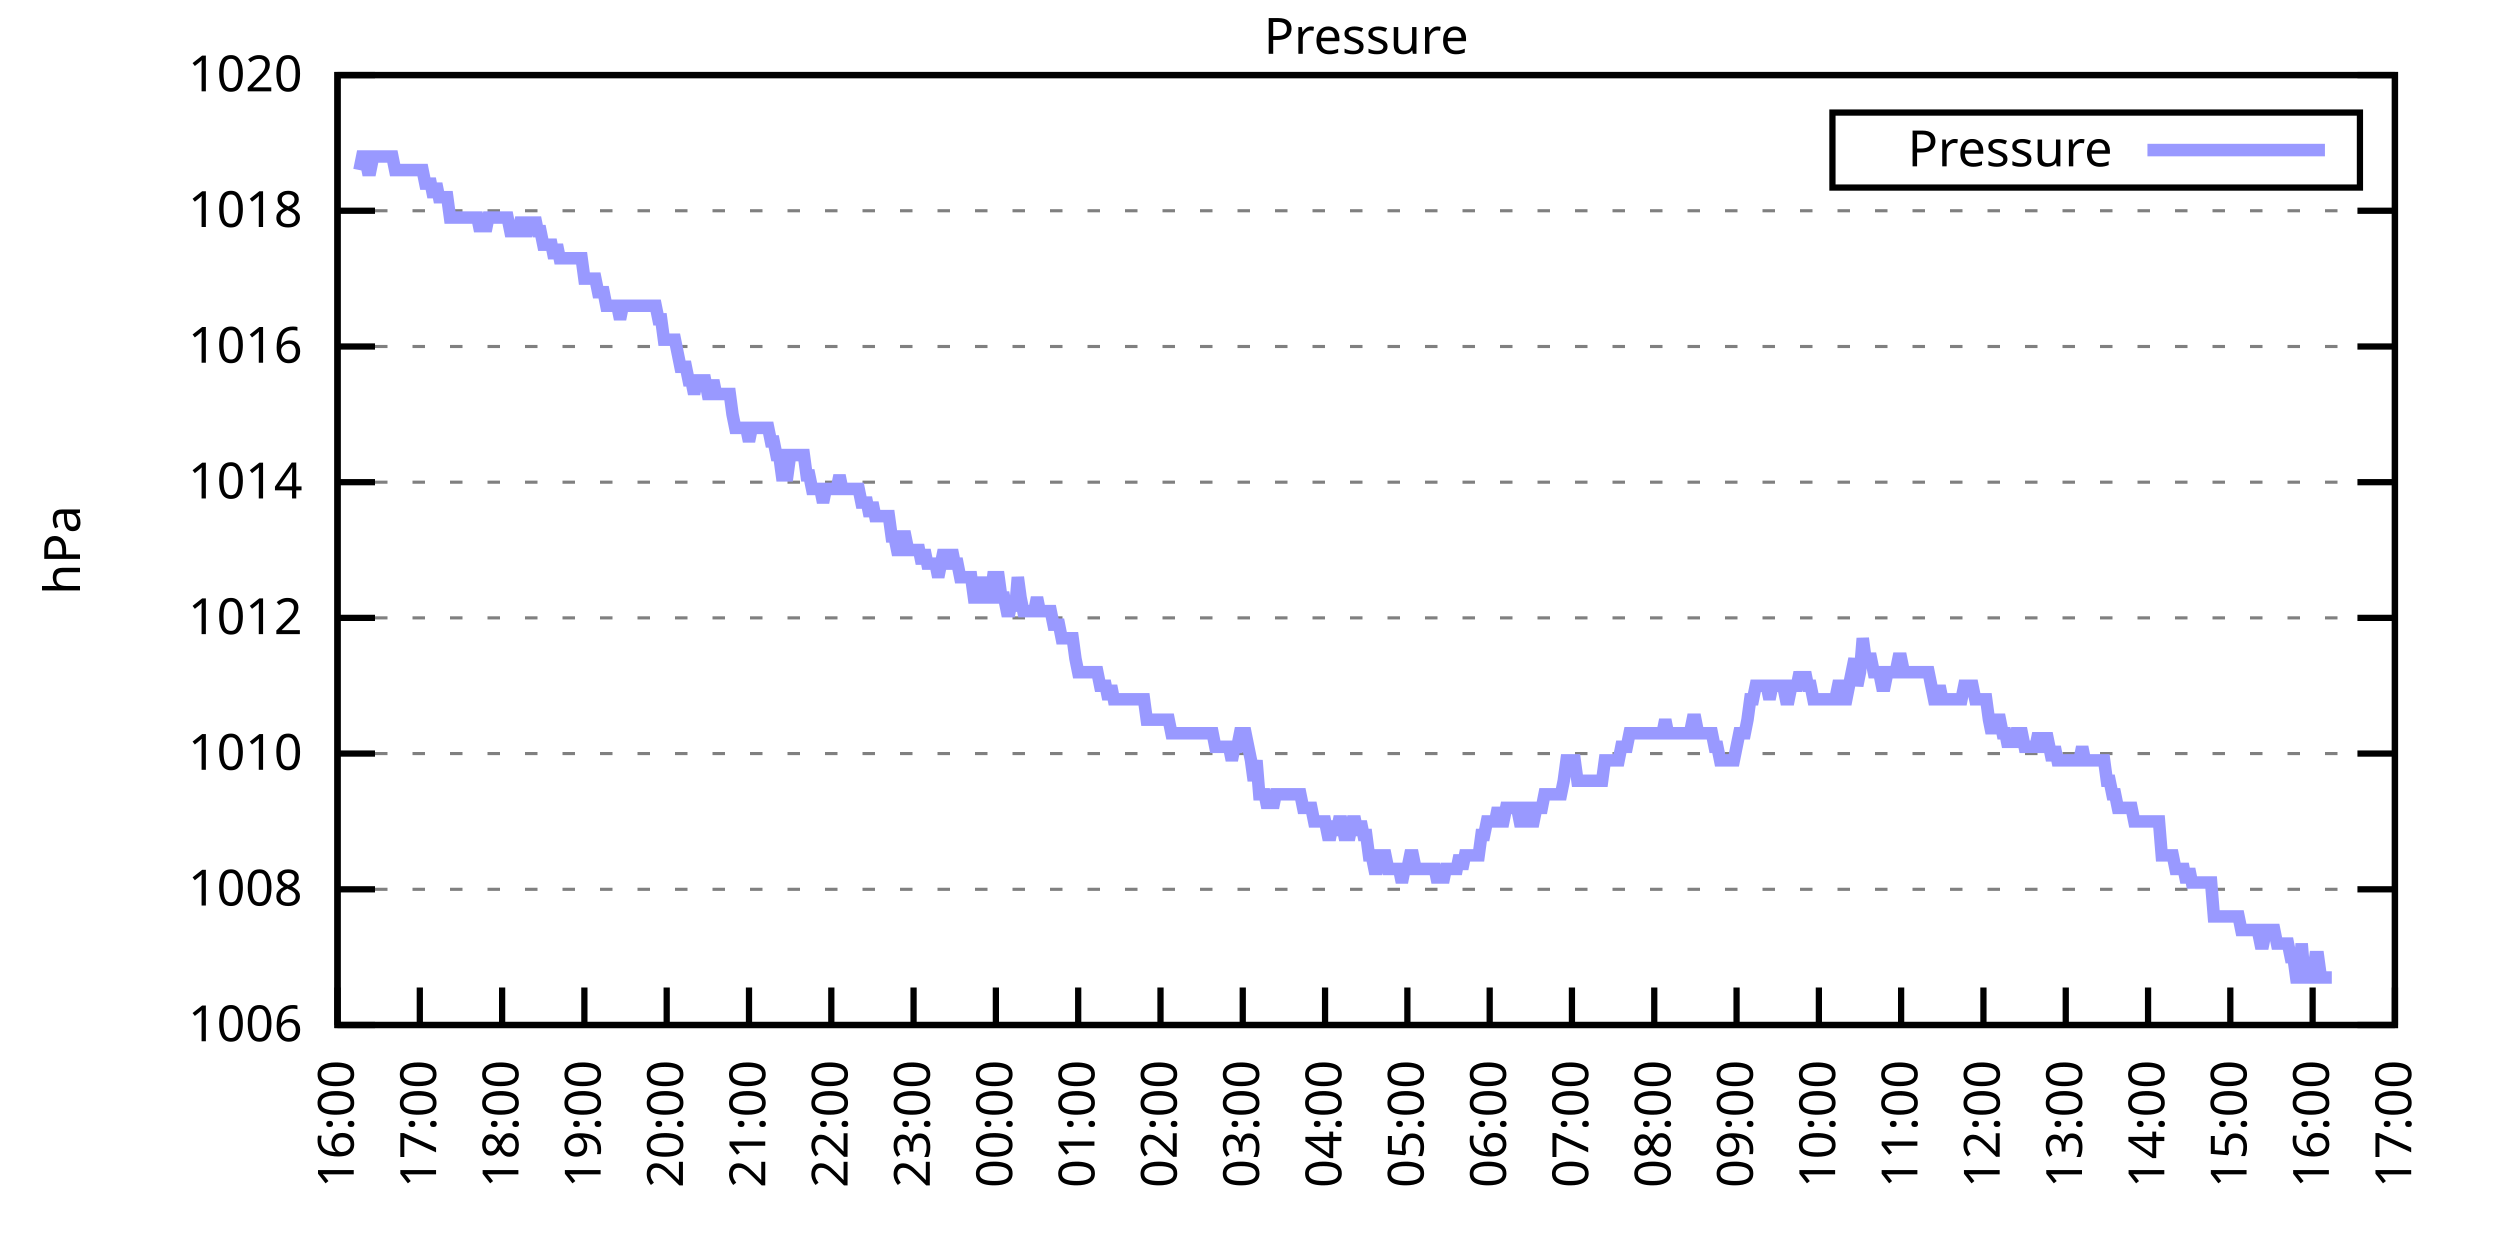
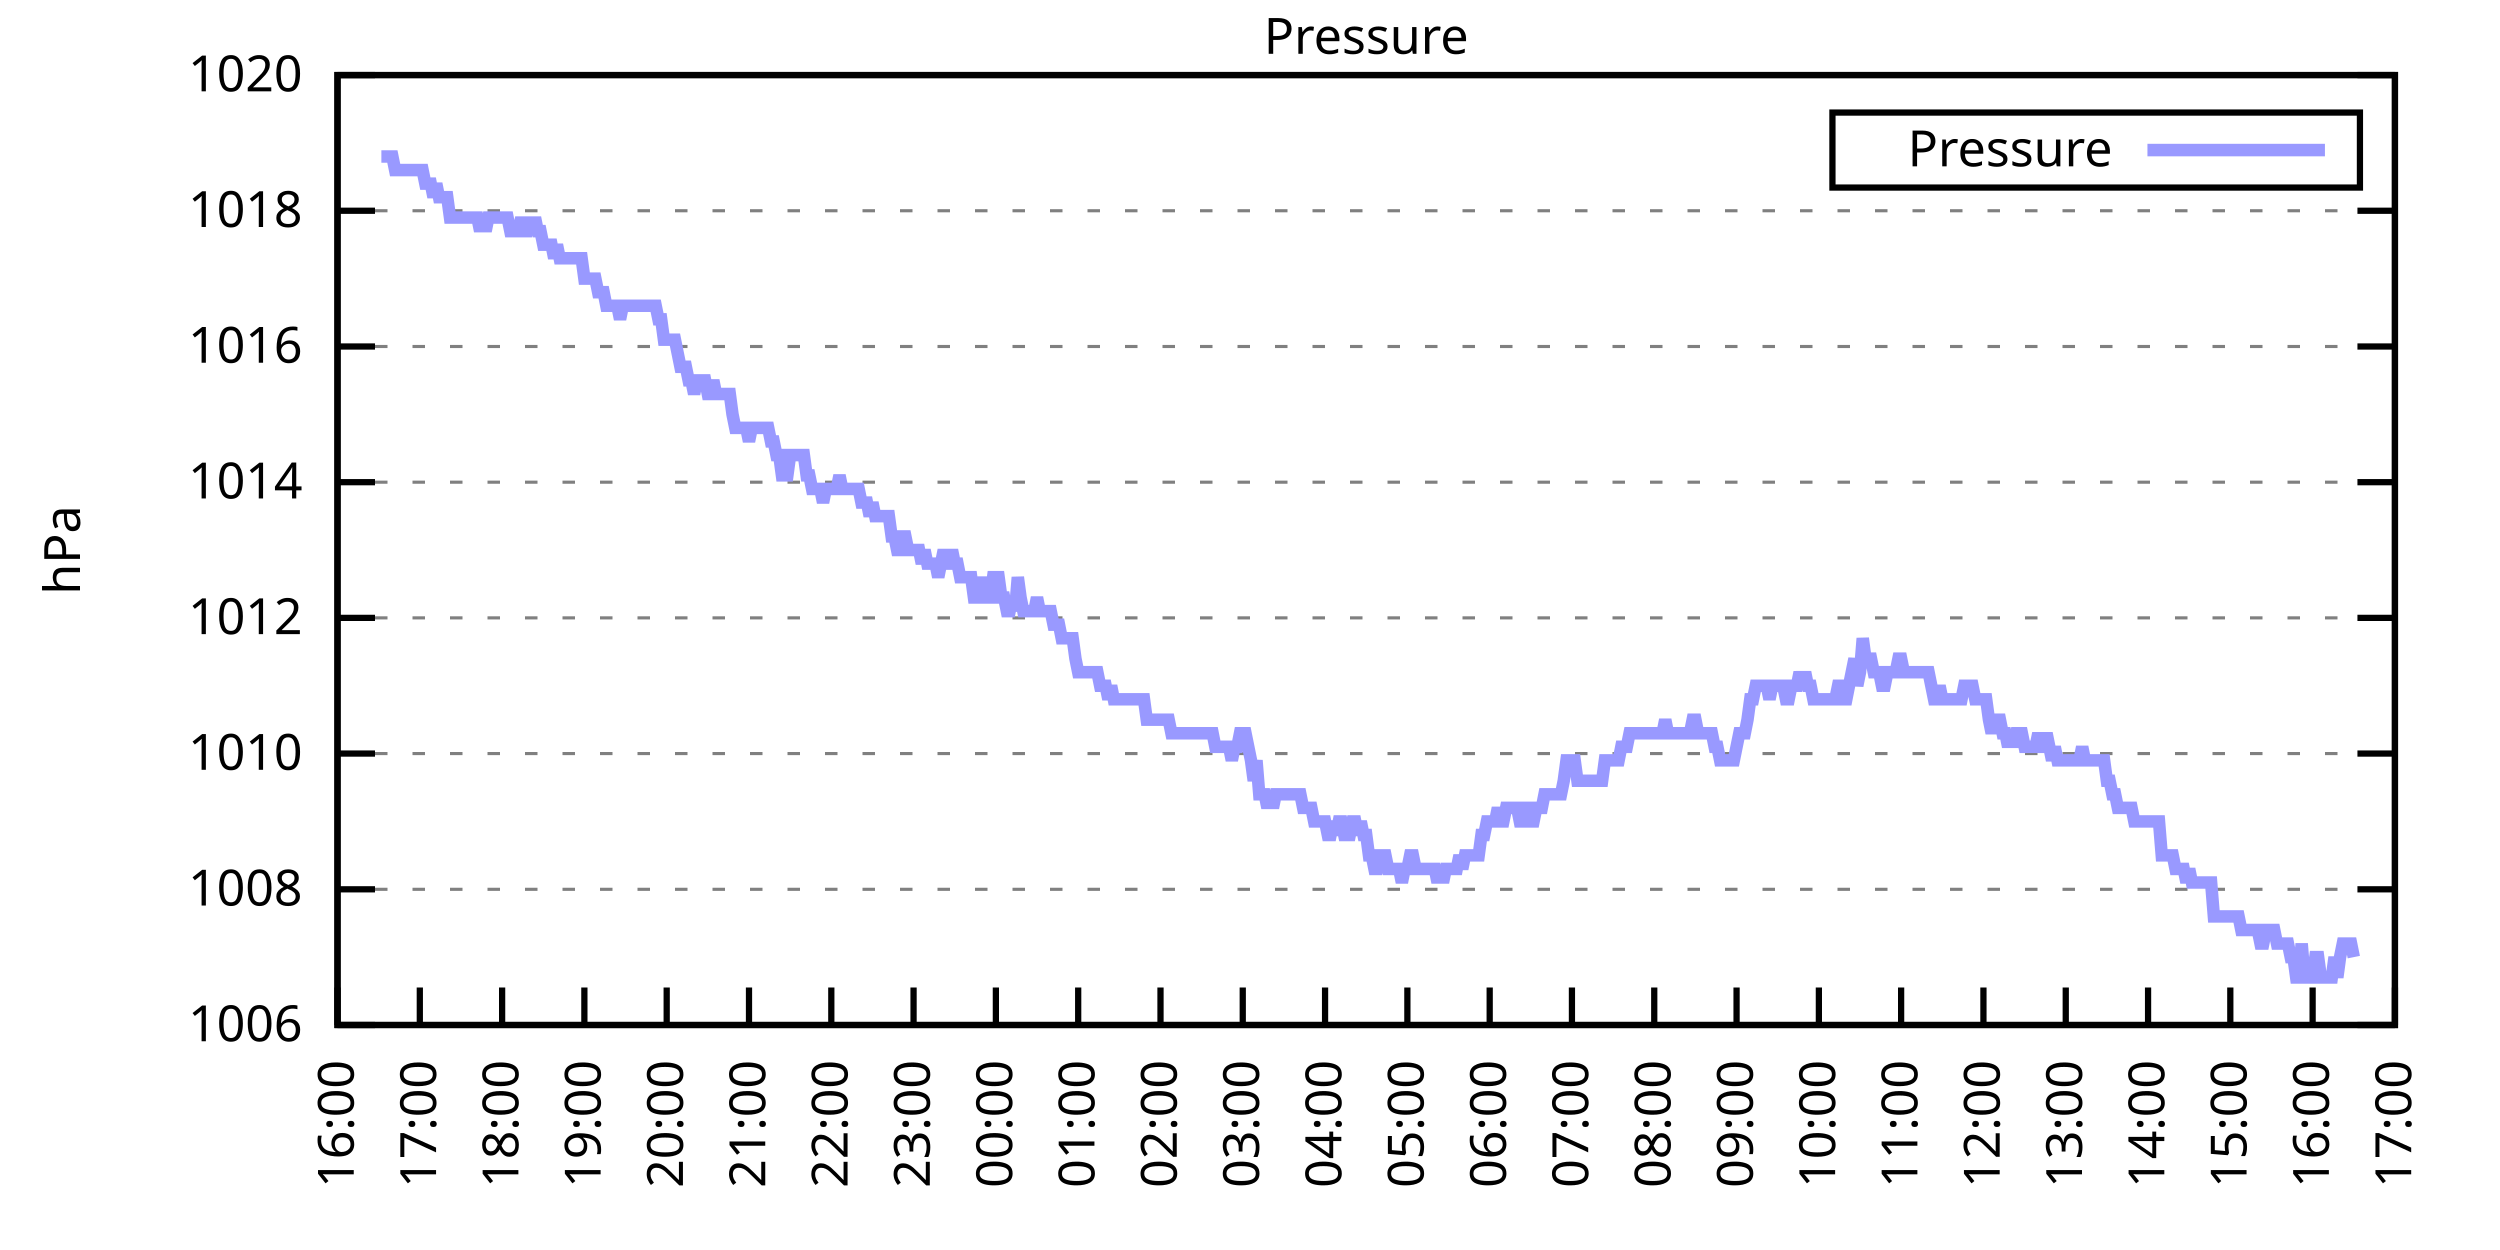
<svg xmlns="http://www.w3.org/2000/svg" xmlns:xlink="http://www.w3.org/1999/xlink" width="400" height="200" viewBox="0 0 400 200">
  <g id="gnuplot_canvas">
    <rect x="0" y="0" width="400" height="200" fill="none" />
    <defs>
      <circle id="gpDot" r="0.5" stroke-width="0.5" stroke="currentColor" />
      <path id="gpPt0" stroke-width="0.333" stroke="currentColor" d="M-1,0 h2 M0,-1 v2" />
      <path id="gpPt1" stroke-width="0.333" stroke="currentColor" d="M-1,-1 L1,1 M1,-1 L-1,1" />
      <path id="gpPt2" stroke-width="0.333" stroke="currentColor" d="M-1,0 L1,0 M0,-1 L0,1 M-1,-1 L1,1 M-1,1 L1,-1" />
      <rect id="gpPt3" stroke-width="0.333" stroke="currentColor" x="-1" y="-1" width="2" height="2" />
      <rect id="gpPt4" stroke-width="0.333" stroke="currentColor" fill="currentColor" x="-1" y="-1" width="2" height="2" />
      <circle id="gpPt5" stroke-width="0.333" stroke="currentColor" cx="0" cy="0" r="1" />
      <use xlink:href="#gpPt5" id="gpPt6" fill="currentColor" stroke="none" />
      <path id="gpPt7" stroke-width="0.333" stroke="currentColor" d="M0,-1.33 L-1.33,0.67 L1.33,0.67 z" />
      <use xlink:href="#gpPt7" id="gpPt8" fill="currentColor" stroke="none" />
      <use xlink:href="#gpPt7" id="gpPt9" stroke="currentColor" transform="rotate(180)" />
      <use xlink:href="#gpPt9" id="gpPt10" fill="currentColor" stroke="none" />
      <use xlink:href="#gpPt3" id="gpPt11" stroke="currentColor" transform="rotate(45)" />
      <use xlink:href="#gpPt11" id="gpPt12" fill="currentColor" stroke="none" />
      <path id="gpPt13" stroke-width="0.333" stroke="currentColor" d="M0,1.330 L1.265,0.411 L0.782,-1.067 L-0.782,-1.076 L-1.265,0.411 z" />
      <use xlink:href="#gpPt13" id="gpPt14" fill="currentColor" stroke="none" />
      <filter id="textbox" filterUnits="objectBoundingBox" x="0" y="0" height="1" width="1">
        <feFlood flood-color="white" flood-opacity="1" result="bgnd" />
        <feComposite in="SourceGraphic" in2="bgnd" operator="atop" />
      </filter>
      <filter id="greybox" filterUnits="objectBoundingBox" x="0" y="0" height="1" width="1">
        <feFlood flood-color="lightgrey" flood-opacity="1" result="grey" />
        <feComposite in="SourceGraphic" in2="grey" operator="atop" />
      </filter>
    </defs>
    <g fill="none" color="white" stroke="currentColor" stroke-width="1.00" stroke-linecap="butt" stroke-linejoin="miter">
</g>
    <g fill="none" color="black" stroke="currentColor" stroke-width="1.00" stroke-linecap="butt" stroke-linejoin="miter">
      <g stroke="none" shape-rendering="crispEdges">
        <polygon fill="rgb(255, 255, 255)" points="54.00,164.00 383.18,164.00 383.18,12.02 54.00,12.02 " />
      </g>
    </g>
    <g fill="none" color="black" stroke="currentColor" stroke-width="1.00" stroke-linecap="butt" stroke-linejoin="miter">
</g>
    <g fill="none" color="black" stroke="black" stroke-width="0.50" stroke-linecap="butt" stroke-linejoin="miter">
</g>
    <g fill="none" color="gray" stroke="currentColor" stroke-width="0.50" stroke-linecap="butt" stroke-linejoin="miter">
      <path stroke="gray" stroke-dasharray="2,4" class="gridline" d="M54.00,164.00 L383.19,164.00  " />
    </g>
    <g fill="none" color="gray" stroke="gray" stroke-width="1.00" stroke-linecap="butt" stroke-linejoin="miter">
</g>
    <g fill="none" color="black" stroke="currentColor" stroke-width="1.00" stroke-linecap="butt" stroke-linejoin="miter">
      <path stroke="black" d="M54.00,164.00 L60.00,164.00 M383.19,164.00 L377.19,164.00  " />
      <g transform="translate(48.40,166.60)" stroke="none" fill="black" font-family="Sans" font-size="8.00" text-anchor="end">
        <text>
          <tspan font-family="Sans"> 1006</tspan>
        </text>
      </g>
    </g>
    <g fill="none" color="black" stroke="currentColor" stroke-width="1.00" stroke-linecap="butt" stroke-linejoin="miter">
</g>
    <g fill="none" color="black" stroke="black" stroke-width="0.50" stroke-linecap="butt" stroke-linejoin="miter">
</g>
    <g fill="none" color="gray" stroke="currentColor" stroke-width="0.50" stroke-linecap="butt" stroke-linejoin="miter">
      <path stroke="gray" stroke-dasharray="2,4" class="gridline" d="M54.00,142.29 L383.19,142.29  " />
    </g>
    <g fill="none" color="gray" stroke="gray" stroke-width="1.00" stroke-linecap="butt" stroke-linejoin="miter">
</g>
    <g fill="none" color="black" stroke="currentColor" stroke-width="1.00" stroke-linecap="butt" stroke-linejoin="miter">
      <path stroke="black" d="M54.00,142.29 L60.00,142.29 M383.19,142.29 L377.19,142.29  " />
      <g transform="translate(48.40,144.89)" stroke="none" fill="black" font-family="Sans" font-size="8.00" text-anchor="end">
        <text>
          <tspan font-family="Sans"> 1008</tspan>
        </text>
      </g>
    </g>
    <g fill="none" color="black" stroke="currentColor" stroke-width="1.00" stroke-linecap="butt" stroke-linejoin="miter">
</g>
    <g fill="none" color="black" stroke="black" stroke-width="0.50" stroke-linecap="butt" stroke-linejoin="miter">
</g>
    <g fill="none" color="gray" stroke="currentColor" stroke-width="0.50" stroke-linecap="butt" stroke-linejoin="miter">
      <path stroke="gray" stroke-dasharray="2,4" class="gridline" d="M54.00,120.57 L383.19,120.57  " />
    </g>
    <g fill="none" color="gray" stroke="gray" stroke-width="1.00" stroke-linecap="butt" stroke-linejoin="miter">
</g>
    <g fill="none" color="black" stroke="currentColor" stroke-width="1.00" stroke-linecap="butt" stroke-linejoin="miter">
      <path stroke="black" d="M54.00,120.57 L60.00,120.57 M383.19,120.57 L377.19,120.57  " />
      <g transform="translate(48.40,123.17)" stroke="none" fill="black" font-family="Sans" font-size="8.00" text-anchor="end">
        <text>
          <tspan font-family="Sans"> 1010</tspan>
        </text>
      </g>
    </g>
    <g fill="none" color="black" stroke="currentColor" stroke-width="1.00" stroke-linecap="butt" stroke-linejoin="miter">
</g>
    <g fill="none" color="black" stroke="black" stroke-width="0.50" stroke-linecap="butt" stroke-linejoin="miter">
</g>
    <g fill="none" color="gray" stroke="currentColor" stroke-width="0.50" stroke-linecap="butt" stroke-linejoin="miter">
      <path stroke="gray" stroke-dasharray="2,4" class="gridline" d="M54.00,98.86 L383.19,98.86  " />
    </g>
    <g fill="none" color="gray" stroke="gray" stroke-width="1.00" stroke-linecap="butt" stroke-linejoin="miter">
</g>
    <g fill="none" color="black" stroke="currentColor" stroke-width="1.00" stroke-linecap="butt" stroke-linejoin="miter">
      <path stroke="black" d="M54.00,98.86 L60.00,98.86 M383.19,98.86 L377.19,98.86  " />
      <g transform="translate(48.40,101.46)" stroke="none" fill="black" font-family="Sans" font-size="8.00" text-anchor="end">
        <text>
          <tspan font-family="Sans"> 1012</tspan>
        </text>
      </g>
    </g>
    <g fill="none" color="black" stroke="currentColor" stroke-width="1.00" stroke-linecap="butt" stroke-linejoin="miter">
</g>
    <g fill="none" color="black" stroke="black" stroke-width="0.50" stroke-linecap="butt" stroke-linejoin="miter">
</g>
    <g fill="none" color="gray" stroke="currentColor" stroke-width="0.50" stroke-linecap="butt" stroke-linejoin="miter">
      <path stroke="gray" stroke-dasharray="2,4" class="gridline" d="M54.00,77.15 L383.19,77.15  " />
    </g>
    <g fill="none" color="gray" stroke="gray" stroke-width="1.00" stroke-linecap="butt" stroke-linejoin="miter">
</g>
    <g fill="none" color="black" stroke="currentColor" stroke-width="1.00" stroke-linecap="butt" stroke-linejoin="miter">
      <path stroke="black" d="M54.00,77.15 L60.00,77.15 M383.19,77.15 L377.19,77.15  " />
      <g transform="translate(48.40,79.75)" stroke="none" fill="black" font-family="Sans" font-size="8.00" text-anchor="end">
        <text>
          <tspan font-family="Sans"> 1014</tspan>
        </text>
      </g>
    </g>
    <g fill="none" color="black" stroke="currentColor" stroke-width="1.00" stroke-linecap="butt" stroke-linejoin="miter">
</g>
    <g fill="none" color="black" stroke="black" stroke-width="0.50" stroke-linecap="butt" stroke-linejoin="miter">
</g>
    <g fill="none" color="gray" stroke="currentColor" stroke-width="0.50" stroke-linecap="butt" stroke-linejoin="miter">
      <path stroke="gray" stroke-dasharray="2,4" class="gridline" d="M54.00,55.44 L383.19,55.44  " />
    </g>
    <g fill="none" color="gray" stroke="gray" stroke-width="1.00" stroke-linecap="butt" stroke-linejoin="miter">
</g>
    <g fill="none" color="black" stroke="currentColor" stroke-width="1.00" stroke-linecap="butt" stroke-linejoin="miter">
      <path stroke="black" d="M54.00,55.44 L60.00,55.44 M383.19,55.44 L377.19,55.44  " />
      <g transform="translate(48.40,58.04)" stroke="none" fill="black" font-family="Sans" font-size="8.00" text-anchor="end">
        <text>
          <tspan font-family="Sans"> 1016</tspan>
        </text>
      </g>
    </g>
    <g fill="none" color="black" stroke="currentColor" stroke-width="1.00" stroke-linecap="butt" stroke-linejoin="miter">
</g>
    <g fill="none" color="black" stroke="black" stroke-width="0.50" stroke-linecap="butt" stroke-linejoin="miter">
</g>
    <g fill="none" color="gray" stroke="currentColor" stroke-width="0.50" stroke-linecap="butt" stroke-linejoin="miter">
      <path stroke="gray" stroke-dasharray="2,4" class="gridline" d="M54.00,33.72 L383.19,33.72  " />
    </g>
    <g fill="none" color="gray" stroke="gray" stroke-width="1.00" stroke-linecap="butt" stroke-linejoin="miter">
</g>
    <g fill="none" color="black" stroke="currentColor" stroke-width="1.00" stroke-linecap="butt" stroke-linejoin="miter">
      <path stroke="black" d="M54.00,33.72 L60.00,33.72 M383.19,33.72 L377.19,33.72  " />
      <g transform="translate(48.40,36.32)" stroke="none" fill="black" font-family="Sans" font-size="8.00" text-anchor="end">
        <text>
          <tspan font-family="Sans"> 1018</tspan>
        </text>
      </g>
    </g>
    <g fill="none" color="black" stroke="currentColor" stroke-width="1.00" stroke-linecap="butt" stroke-linejoin="miter">
</g>
    <g fill="none" color="black" stroke="black" stroke-width="0.50" stroke-linecap="butt" stroke-linejoin="miter">
</g>
    <g fill="none" color="gray" stroke="currentColor" stroke-width="0.50" stroke-linecap="butt" stroke-linejoin="miter">
      <path stroke="gray" stroke-dasharray="2,4" class="gridline" d="M54.00,12.01 L383.19,12.01  " />
    </g>
    <g fill="none" color="gray" stroke="gray" stroke-width="1.00" stroke-linecap="butt" stroke-linejoin="miter">
</g>
    <g fill="none" color="black" stroke="currentColor" stroke-width="1.00" stroke-linecap="butt" stroke-linejoin="miter">
      <path stroke="black" d="M54.00,12.01 L60.00,12.01 M383.19,12.01 L377.19,12.01  " />
      <g transform="translate(48.40,14.61)" stroke="none" fill="black" font-family="Sans" font-size="8.00" text-anchor="end">
        <text>
          <tspan font-family="Sans"> 1020</tspan>
        </text>
      </g>
    </g>
    <g fill="none" color="black" stroke="currentColor" stroke-width="1.00" stroke-linecap="butt" stroke-linejoin="miter">
      <path stroke="black" d="M54.00,164.00 L54.00,158.00  " />
      <g transform="translate(56.60,169.60) rotate(270.00)" stroke="none" fill="black" font-family="Sans" font-size="8.00" text-anchor="end">
        <text>
          <tspan font-family="Sans">16:00</tspan>
        </text>
      </g>
    </g>
    <g fill="none" color="black" stroke="currentColor" stroke-width="1.00" stroke-linecap="butt" stroke-linejoin="miter">
      <path stroke="black" d="M67.17,164.00 L67.17,158.00  " />
      <g transform="translate(69.77,169.60) rotate(270.00)" stroke="none" fill="black" font-family="Sans" font-size="8.00" text-anchor="end">
        <text>
          <tspan font-family="Sans">17:00</tspan>
        </text>
      </g>
    </g>
    <g fill="none" color="black" stroke="currentColor" stroke-width="1.00" stroke-linecap="butt" stroke-linejoin="miter">
      <path stroke="black" d="M80.34,164.00 L80.34,158.00  " />
      <g transform="translate(82.94,169.60) rotate(270.00)" stroke="none" fill="black" font-family="Sans" font-size="8.00" text-anchor="end">
        <text>
          <tspan font-family="Sans">18:00</tspan>
        </text>
      </g>
    </g>
    <g fill="none" color="black" stroke="currentColor" stroke-width="1.00" stroke-linecap="butt" stroke-linejoin="miter">
      <path stroke="black" d="M93.50,164.00 L93.50,158.00  " />
      <g transform="translate(96.10,169.60) rotate(270.00)" stroke="none" fill="black" font-family="Sans" font-size="8.00" text-anchor="end">
        <text>
          <tspan font-family="Sans">19:00</tspan>
        </text>
      </g>
    </g>
    <g fill="none" color="black" stroke="currentColor" stroke-width="1.00" stroke-linecap="butt" stroke-linejoin="miter">
      <path stroke="black" d="M106.67,164.00 L106.67,158.00  " />
      <g transform="translate(109.27,169.60) rotate(270.00)" stroke="none" fill="black" font-family="Sans" font-size="8.00" text-anchor="end">
        <text>
          <tspan font-family="Sans">20:00</tspan>
        </text>
      </g>
    </g>
    <g fill="none" color="black" stroke="currentColor" stroke-width="1.00" stroke-linecap="butt" stroke-linejoin="miter">
      <path stroke="black" d="M119.84,164.00 L119.84,158.00  " />
      <g transform="translate(122.44,169.60) rotate(270.00)" stroke="none" fill="black" font-family="Sans" font-size="8.00" text-anchor="end">
        <text>
          <tspan font-family="Sans">21:00</tspan>
        </text>
      </g>
    </g>
    <g fill="none" color="black" stroke="currentColor" stroke-width="1.00" stroke-linecap="butt" stroke-linejoin="miter">
      <path stroke="black" d="M133.01,164.00 L133.01,158.00  " />
      <g transform="translate(135.61,169.60) rotate(270.00)" stroke="none" fill="black" font-family="Sans" font-size="8.00" text-anchor="end">
        <text>
          <tspan font-family="Sans">22:00</tspan>
        </text>
      </g>
    </g>
    <g fill="none" color="black" stroke="currentColor" stroke-width="1.00" stroke-linecap="butt" stroke-linejoin="miter">
      <path stroke="black" d="M146.17,164.00 L146.17,158.00  " />
      <g transform="translate(148.77,169.60) rotate(270.00)" stroke="none" fill="black" font-family="Sans" font-size="8.00" text-anchor="end">
        <text>
          <tspan font-family="Sans">23:00</tspan>
        </text>
      </g>
    </g>
    <g fill="none" color="black" stroke="currentColor" stroke-width="1.00" stroke-linecap="butt" stroke-linejoin="miter">
      <path stroke="black" d="M159.34,164.00 L159.34,158.00  " />
      <g transform="translate(161.94,169.60) rotate(270.00)" stroke="none" fill="black" font-family="Sans" font-size="8.00" text-anchor="end">
        <text>
          <tspan font-family="Sans">00:00</tspan>
        </text>
      </g>
    </g>
    <g fill="none" color="black" stroke="currentColor" stroke-width="1.00" stroke-linecap="butt" stroke-linejoin="miter">
      <path stroke="black" d="M172.51,164.00 L172.51,158.00  " />
      <g transform="translate(175.11,169.60) rotate(270.00)" stroke="none" fill="black" font-family="Sans" font-size="8.00" text-anchor="end">
        <text>
          <tspan font-family="Sans">01:00</tspan>
        </text>
      </g>
    </g>
    <g fill="none" color="black" stroke="currentColor" stroke-width="1.00" stroke-linecap="butt" stroke-linejoin="miter">
      <path stroke="black" d="M185.68,164.00 L185.68,158.00  " />
      <g transform="translate(188.28,169.60) rotate(270.00)" stroke="none" fill="black" font-family="Sans" font-size="8.00" text-anchor="end">
        <text>
          <tspan font-family="Sans">02:00</tspan>
        </text>
      </g>
    </g>
    <g fill="none" color="black" stroke="currentColor" stroke-width="1.00" stroke-linecap="butt" stroke-linejoin="miter">
      <path stroke="black" d="M198.84,164.00 L198.84,158.00  " />
      <g transform="translate(201.44,169.60) rotate(270.00)" stroke="none" fill="black" font-family="Sans" font-size="8.00" text-anchor="end">
        <text>
          <tspan font-family="Sans">03:00</tspan>
        </text>
      </g>
    </g>
    <g fill="none" color="black" stroke="currentColor" stroke-width="1.00" stroke-linecap="butt" stroke-linejoin="miter">
      <path stroke="black" d="M212.01,164.00 L212.01,158.00  " />
      <g transform="translate(214.61,169.60) rotate(270.00)" stroke="none" fill="black" font-family="Sans" font-size="8.00" text-anchor="end">
        <text>
          <tspan font-family="Sans">04:00</tspan>
        </text>
      </g>
    </g>
    <g fill="none" color="black" stroke="currentColor" stroke-width="1.00" stroke-linecap="butt" stroke-linejoin="miter">
      <path stroke="black" d="M225.18,164.00 L225.18,158.00  " />
      <g transform="translate(227.78,169.60) rotate(270.00)" stroke="none" fill="black" font-family="Sans" font-size="8.00" text-anchor="end">
        <text>
          <tspan font-family="Sans">05:00</tspan>
        </text>
      </g>
    </g>
    <g fill="none" color="black" stroke="currentColor" stroke-width="1.00" stroke-linecap="butt" stroke-linejoin="miter">
      <path stroke="black" d="M238.35,164.00 L238.35,158.00  " />
      <g transform="translate(240.95,169.60) rotate(270.00)" stroke="none" fill="black" font-family="Sans" font-size="8.00" text-anchor="end">
        <text>
          <tspan font-family="Sans">06:00</tspan>
        </text>
      </g>
    </g>
    <g fill="none" color="black" stroke="currentColor" stroke-width="1.00" stroke-linecap="butt" stroke-linejoin="miter">
      <path stroke="black" d="M251.51,164.00 L251.51,158.00  " />
      <g transform="translate(254.11,169.60) rotate(270.00)" stroke="none" fill="black" font-family="Sans" font-size="8.00" text-anchor="end">
        <text>
          <tspan font-family="Sans">07:00</tspan>
        </text>
      </g>
    </g>
    <g fill="none" color="black" stroke="currentColor" stroke-width="1.00" stroke-linecap="butt" stroke-linejoin="miter">
      <path stroke="black" d="M264.68,164.00 L264.68,158.00  " />
      <g transform="translate(267.28,169.60) rotate(270.00)" stroke="none" fill="black" font-family="Sans" font-size="8.00" text-anchor="end">
        <text>
          <tspan font-family="Sans">08:00</tspan>
        </text>
      </g>
    </g>
    <g fill="none" color="black" stroke="currentColor" stroke-width="1.00" stroke-linecap="butt" stroke-linejoin="miter">
      <path stroke="black" d="M277.85,164.00 L277.85,158.00  " />
      <g transform="translate(280.45,169.60) rotate(270.00)" stroke="none" fill="black" font-family="Sans" font-size="8.00" text-anchor="end">
        <text>
          <tspan font-family="Sans">09:00</tspan>
        </text>
      </g>
    </g>
    <g fill="none" color="black" stroke="currentColor" stroke-width="1.00" stroke-linecap="butt" stroke-linejoin="miter">
      <path stroke="black" d="M291.02,164.00 L291.02,158.00  " />
      <g transform="translate(293.62,169.60) rotate(270.00)" stroke="none" fill="black" font-family="Sans" font-size="8.00" text-anchor="end">
        <text>
          <tspan font-family="Sans">10:00</tspan>
        </text>
      </g>
    </g>
    <g fill="none" color="black" stroke="currentColor" stroke-width="1.00" stroke-linecap="butt" stroke-linejoin="miter">
      <path stroke="black" d="M304.18,164.00 L304.18,158.00  " />
      <g transform="translate(306.78,169.60) rotate(270.00)" stroke="none" fill="black" font-family="Sans" font-size="8.00" text-anchor="end">
        <text>
          <tspan font-family="Sans">11:00</tspan>
        </text>
      </g>
    </g>
    <g fill="none" color="black" stroke="currentColor" stroke-width="1.00" stroke-linecap="butt" stroke-linejoin="miter">
      <path stroke="black" d="M317.35,164.00 L317.35,158.00  " />
      <g transform="translate(319.95,169.60) rotate(270.00)" stroke="none" fill="black" font-family="Sans" font-size="8.00" text-anchor="end">
        <text>
          <tspan font-family="Sans">12:00</tspan>
        </text>
      </g>
    </g>
    <g fill="none" color="black" stroke="currentColor" stroke-width="1.00" stroke-linecap="butt" stroke-linejoin="miter">
      <path stroke="black" d="M330.52,164.00 L330.52,158.00  " />
      <g transform="translate(333.12,169.60) rotate(270.00)" stroke="none" fill="black" font-family="Sans" font-size="8.00" text-anchor="end">
        <text>
          <tspan font-family="Sans">13:00</tspan>
        </text>
      </g>
    </g>
    <g fill="none" color="black" stroke="currentColor" stroke-width="1.00" stroke-linecap="butt" stroke-linejoin="miter">
      <path stroke="black" d="M343.69,164.00 L343.69,158.00  " />
      <g transform="translate(346.29,169.60) rotate(270.00)" stroke="none" fill="black" font-family="Sans" font-size="8.00" text-anchor="end">
        <text>
          <tspan font-family="Sans">14:00</tspan>
        </text>
      </g>
    </g>
    <g fill="none" color="black" stroke="currentColor" stroke-width="1.00" stroke-linecap="butt" stroke-linejoin="miter">
      <path stroke="black" d="M356.85,164.00 L356.85,158.00  " />
      <g transform="translate(359.45,169.60) rotate(270.00)" stroke="none" fill="black" font-family="Sans" font-size="8.00" text-anchor="end">
        <text>
          <tspan font-family="Sans">15:00</tspan>
        </text>
      </g>
    </g>
    <g fill="none" color="black" stroke="currentColor" stroke-width="1.00" stroke-linecap="butt" stroke-linejoin="miter">
      <path stroke="black" d="M370.02,164.00 L370.02,158.00  " />
      <g transform="translate(372.62,169.60) rotate(270.00)" stroke="none" fill="black" font-family="Sans" font-size="8.00" text-anchor="end">
        <text>
          <tspan font-family="Sans">16:00</tspan>
        </text>
      </g>
    </g>
    <g fill="none" color="black" stroke="currentColor" stroke-width="1.00" stroke-linecap="butt" stroke-linejoin="miter">
      <path stroke="black" d="M383.19,164.00 L383.19,158.00  " />
      <g transform="translate(385.79,169.60) rotate(270.00)" stroke="none" fill="black" font-family="Sans" font-size="8.00" text-anchor="end">
        <text>
          <tspan font-family="Sans">17:00</tspan>
        </text>
      </g>
    </g>
    <g fill="none" color="black" stroke="currentColor" stroke-width="1.00" stroke-linecap="butt" stroke-linejoin="miter">
</g>
    <g fill="none" color="black" stroke="currentColor" stroke-width="1.00" stroke-linecap="butt" stroke-linejoin="miter">
      <path stroke="black" d="M54.00,12.01 L54.00,164.00 L383.19,164.00 L383.19,12.01 L54.00,12.01 Z  " />
    </g>
    <g fill="none" color="black" stroke="currentColor" stroke-width="1.00" stroke-linecap="butt" stroke-linejoin="miter">
</g>
    <g fill="none" color="black" stroke="currentColor" stroke-width="1.00" stroke-linecap="butt" stroke-linejoin="miter">
      <path stroke="black" d="M293.19,30.01 L293.19,18.01 L377.59,18.01 L377.59,30.01 L293.19,30.01 Z  " />
    </g>
    <g id="Pressure_plot_1">
      <g fill="none" color="white" stroke="black" stroke-width="2.00" stroke-linecap="butt" stroke-linejoin="miter">
</g>
      <g fill="none" color="black" stroke="currentColor" stroke-width="2.00" stroke-linecap="butt" stroke-linejoin="miter">
        <g transform="translate(337.99,26.61)" stroke="none" fill="black" font-family="Sans" font-size="8.00" text-anchor="end">
          <text>
            <tspan font-family="Sans">Pressure</tspan>
          </text>
        </g>
      </g>
      <g fill="none" color="black" stroke="currentColor" stroke-width="2.00" stroke-linecap="butt" stroke-linejoin="miter">
-         <path stroke="rgb(153, 153, 255)" d="M343.59,24.01 L371.99,24.01 M57.51,27.21 L57.95,25.04 L58.39,25.04 L58.83,27.21 L59.27,27.21 L59.71,25.04   L60.14,25.04 L60.58,25.04 L61.02,25.04 L61.46,25.04 L61.90,25.04 L62.34,25.04 L62.78,25.04 L63.22,27.21   L63.66,27.21 L64.10,27.21 L64.53,27.21 L64.97,27.21 L65.41,27.21 L65.85,27.21 L66.29,27.21 L66.73,27.21   L67.17,27.21 L67.61,27.21 L68.05,29.38 L68.48,29.38 L68.92,29.38 L69.36,31.55 L69.80,29.38 L70.24,31.55   L70.68,31.55 L71.12,31.55 L71.56,31.55 L72.00,34.81 L72.43,34.81 L72.87,34.81 L73.31,34.81 L73.75,34.81   L74.19,34.81 L74.63,34.81 L75.07,34.81 L75.51,34.81 L75.95,34.81 L76.38,34.81 L76.82,36.98 L77.26,34.81   L77.70,36.98 L78.14,34.81 L78.58,34.81 L79.02,34.81 L79.46,34.81 L79.90,34.81 L80.34,34.81 L80.77,34.81   L81.21,34.81 L81.65,36.98 L82.09,36.98 L82.53,36.98 L82.97,36.98 L83.41,34.81 L83.85,36.98 L84.29,36.98   L84.72,34.81 L85.16,36.98 L85.60,34.81 L86.04,36.98 L86.48,36.98 L86.92,39.15 L87.36,39.15 L87.80,39.15   L88.24,39.15 L88.67,41.32 L89.11,39.15 L89.55,41.32 L89.99,41.32 L90.43,41.32 L90.87,41.32 L91.31,41.32   L91.75,41.32 L92.19,41.32 L92.62,41.32 L93.06,41.32 L93.50,44.58 L93.94,44.58 L94.38,44.58 L94.82,44.58   L95.26,44.58 L95.70,46.75 L96.14,46.75 L96.58,46.75 L97.01,48.92 L97.45,48.92 L97.89,48.92 L98.33,48.92   L98.77,48.92 L99.21,51.09 L99.65,48.92 L100.09,48.92 L100.53,48.92 L100.96,48.92 L101.40,48.92 L101.84,48.92   L102.28,48.92 L102.72,48.92 L103.16,48.92 L103.60,48.92 L104.04,48.92 L104.48,48.92 L104.91,48.92 L105.35,51.09   L105.79,51.09 L106.23,54.35 L106.67,54.35 L107.11,54.35 L107.55,54.35 L107.99,54.35 L108.43,56.52 L108.87,58.69   L109.30,58.69 L109.74,58.69 L110.18,60.86 L110.62,60.86 L111.06,63.04 L111.50,60.86 L111.94,60.86 L112.38,60.86   L112.82,60.86 L113.25,63.04 L113.69,63.04 L114.13,60.86 L114.57,63.04 L115.01,63.04 L115.45,63.04 L115.89,63.04   L116.33,63.04 L116.77,63.04 L117.20,66.29 L117.64,68.46 L118.08,68.46 L118.52,68.46 L118.96,68.46 L119.40,68.46   L119.84,70.63 L120.28,68.46 L120.72,68.46 L121.15,68.46 L121.59,68.46 L122.03,68.46 L122.47,68.46 L122.91,68.46   L123.35,70.63 L123.79,70.63 L124.23,72.81 L124.67,72.81 L125.11,76.06 L125.54,76.06 L125.98,76.06 L126.42,72.81   L126.86,72.81 L127.30,72.81 L127.74,72.81 L128.18,72.81 L128.62,72.81 L129.06,76.06 L129.49,76.06 L129.93,78.23   L130.37,78.23 L130.81,78.23 L131.25,78.23 L131.69,80.41 L132.13,78.23 L132.57,78.23 L133.01,78.23 L133.44,78.23   L133.88,78.23 L134.32,76.06 L134.76,78.23 L135.20,78.23 L135.64,78.23 L136.08,78.23 L136.52,78.23 L136.96,78.23   L137.39,78.23 L137.83,80.41 L138.27,80.41 L138.71,80.41 L139.15,82.58 L139.59,80.41 L140.03,82.58 L140.47,82.58   L140.91,82.58 L141.35,82.58 L141.78,82.58 L142.22,82.58 L142.66,85.83 L143.10,85.83 L143.54,88.00 L143.98,88.00   L144.42,85.83 L144.86,85.83 L145.30,88.00 L145.73,88.00 L146.17,88.00 L146.61,88.00 L147.05,88.00 L147.49,90.18   L147.93,88.00 L148.37,90.18 L148.81,90.18 L149.25,90.18 L149.68,90.18 L150.12,92.35 L150.56,90.18 L151.00,88.00   L151.44,90.18 L151.88,90.18 L152.32,88.00 L152.76,90.18 L153.20,90.18 L153.63,92.35 L154.07,92.35 L154.51,92.35   L154.95,92.35 L155.39,92.35 L155.83,95.60 L156.27,95.60 L156.71,92.35 L157.15,95.60 L157.59,92.35 L158.02,95.60   L158.46,95.60 L158.90,92.35 L159.34,92.35 L159.78,92.35 L160.22,95.60 L160.66,95.60 L161.10,97.78 L161.54,97.78   L161.97,95.60 L162.41,97.78 L162.85,92.35 L163.29,95.60 L163.73,97.78 L164.17,97.78 L164.61,97.78 L165.05,97.78   L165.49,97.78 L165.92,95.60 L166.36,97.78 L166.80,97.78 L167.24,97.78 L167.68,97.78 L168.12,97.78 L168.56,99.95   L169.00,99.95 L169.44,99.95 L169.87,102.12 L170.31,102.12 L170.75,102.12 L171.19,102.12 L171.63,102.12 L172.07,105.38   L172.51,107.55 L172.95,107.55 L173.39,107.55 L173.83,107.55 L174.26,107.55 L174.70,107.55 L175.14,107.55 L175.58,107.55   L176.02,109.72 L176.46,109.72 L176.90,109.72 L177.34,111.89 L177.78,109.72 L178.21,111.89 L178.65,111.89 L179.09,111.89   L179.53,111.89 L179.97,111.89 L180.41,111.89 L180.85,111.89 L181.29,111.89 L181.73,111.89 L182.16,111.89 L182.60,111.89   L183.04,111.89 L183.48,115.15 L183.92,115.15 L184.36,115.15 L184.80,115.15 L185.24,115.15 L185.68,115.15 L186.11,115.15   L186.55,115.15 L186.99,115.15 L187.43,117.32 L187.87,117.32 L188.31,117.32 L188.75,117.32 L189.19,117.32 L189.63,117.32   L190.07,117.32 L190.50,117.32 L190.94,117.32 L191.38,117.32 L191.82,117.32 L192.26,117.32 L192.70,117.32 L193.14,117.32   L193.58,117.32 L194.02,117.32 L194.45,119.49 L194.89,119.49 L195.33,119.49 L195.77,119.49 L196.21,119.49 L196.65,119.49   L197.09,121.66 L197.53,119.49 L197.97,119.49 L198.40,117.32 L198.84,117.32 L199.28,117.32 L199.72,119.49 L200.16,121.66   L200.60,124.92 L201.04,121.66 L201.48,127.09 L201.92,127.09 L202.35,127.09 L202.79,129.26 L203.23,127.09 L203.67,129.26   L204.11,127.09 L204.55,127.09 L204.99,127.09 L205.43,127.09 L205.87,127.09 L206.31,127.09 L206.74,127.09 L207.18,127.09   L207.62,127.09 L208.06,127.09 L208.50,129.26 L208.94,129.26 L209.38,129.26 L209.82,129.26 L210.26,131.43 L210.69,131.43   L211.13,131.43 L211.57,131.43 L212.01,131.43 L212.45,133.60 L212.89,133.60 L213.33,131.43 L213.77,133.60 L214.21,131.43   L214.64,131.43 L215.08,133.60 L215.52,133.60 L215.96,133.60 L216.40,131.43 L216.84,131.43 L217.28,133.60 L217.72,131.43   L218.16,133.60 L218.60,133.60 L219.03,136.86 L219.47,136.86 L219.91,139.03 L220.35,139.03 L220.79,136.86 L221.23,136.86   L221.67,136.86 L222.11,139.03 L222.55,139.03 L222.98,139.03 L223.42,139.03 L223.86,139.03 L224.30,141.20 L224.74,139.03   L225.18,139.03 L225.62,136.86 L226.06,136.86 L226.50,139.03 L226.93,139.03 L227.37,139.03 L227.81,139.03 L228.25,139.03   L228.69,139.03 L229.13,139.03 L229.57,139.03 L230.01,141.20 L230.45,139.03 L230.88,141.20 L231.32,139.03 L231.76,139.03   L232.20,139.03 L232.64,139.03 L233.08,139.03 L233.52,136.86 L233.96,139.03 L234.40,136.86 L234.84,136.86 L235.27,136.86   L235.71,136.86 L236.15,136.86 L236.59,136.86 L237.03,133.60 L237.47,133.60 L237.91,131.43 L238.35,131.43 L238.79,131.43   L239.22,131.43 L239.66,129.26 L240.10,131.43 L240.54,131.43 L240.98,129.26 L241.42,129.26 L241.86,129.26 L242.30,129.26   L242.74,129.26 L243.17,131.43 L243.61,131.43 L244.05,129.26 L244.49,129.26 L244.93,131.43 L245.37,131.43 L245.81,129.26   L246.25,129.26 L246.69,129.26 L247.12,127.09 L247.56,127.09 L248.00,127.09 L248.44,127.09 L248.88,127.09 L249.32,127.09   L249.76,127.09 L250.20,124.92 L250.64,121.66 L251.08,121.66 L251.51,121.66 L251.95,121.66 L252.39,124.92 L252.83,124.92   L253.27,124.92 L253.71,124.92 L254.15,124.92 L254.59,124.92 L255.03,124.92 L255.46,124.92 L255.90,124.92 L256.34,124.92   L256.78,121.66 L257.22,121.66 L257.66,121.66 L258.10,121.66 L258.54,121.66 L258.98,121.66 L259.41,119.49 L259.85,119.49   L260.29,119.49 L260.73,117.32 L261.17,117.32 L261.61,117.32 L262.05,117.32 L262.49,117.32 L262.93,117.32 L263.36,117.32   L263.80,117.32 L264.24,117.32 L264.68,117.32 L265.12,117.32 L265.56,117.32 L266.00,117.32 L266.44,115.15 L266.88,117.32   L267.32,117.32 L267.75,117.32 L268.19,117.32 L268.63,117.32 L269.07,117.32 L269.51,117.32 L269.95,117.32 L270.39,117.32   L270.83,115.15 L271.27,115.15 L271.70,117.32 L272.14,117.32 L272.58,117.32 L273.02,117.32 L273.46,117.32 L273.90,117.32   L274.34,119.49 L274.78,119.49 L275.22,121.66 L275.65,121.66 L276.09,121.66 L276.53,121.66 L276.97,121.66 L277.41,121.66   L277.85,119.49 L278.29,117.32 L278.73,117.32 L279.17,117.32 L279.60,115.15 L280.04,111.89 L280.48,111.89 L280.92,109.72   L281.36,109.72 L281.80,109.72 L282.24,109.72 L282.68,109.72 L283.12,111.89 L283.56,109.72 L283.99,109.72 L284.43,109.72   L284.87,109.72 L285.31,109.72 L285.75,111.89 L286.19,111.89 L286.63,109.72 L287.07,109.72 L287.51,109.72 L287.94,107.55   L288.38,109.72 L288.82,107.55 L289.26,109.72 L289.70,109.72 L290.14,111.89 L290.58,111.89 L291.02,111.89 L291.46,111.89   L291.89,111.89 L292.33,111.89 L292.77,111.89 L293.21,111.89 L293.65,111.89 L294.09,109.72 L294.53,109.72 L294.97,111.89   L295.41,111.89 L295.84,109.72 L296.28,107.55 L296.72,105.38 L297.16,109.72 L297.60,107.55 L298.04,102.12 L298.48,105.38   L298.92,105.38 L299.36,105.38 L299.80,107.55 L300.23,107.55 L300.67,107.55 L301.11,109.72 L301.55,109.72 L301.99,107.55   L302.43,107.55 L302.87,107.55 L303.31,107.55 L303.75,105.38 L304.18,105.38 L304.62,107.55 L305.06,107.55 L305.50,107.55   L305.94,107.55 L306.38,107.55 L306.82,107.55 L307.26,107.55 L307.70,107.55 L308.13,107.55 L308.57,107.55 L309.01,109.72   L309.45,111.89 L309.89,111.89 L310.33,109.72 L310.77,111.89 L311.21,111.89 L311.65,111.89 L312.08,111.89 L312.52,111.89   L312.96,111.89 L313.40,111.89 L313.84,111.89 L314.28,109.72 L314.72,109.72 L315.16,109.72 L315.60,109.72 L316.04,111.89   L316.47,111.89 L316.91,111.89 L317.35,111.89 L317.79,111.89 L318.23,115.15 L318.67,117.32 L319.11,115.15 L319.55,115.15   L319.99,115.15 L320.42,117.32 L320.86,117.32 L321.30,119.49 L321.74,117.32 L322.18,119.49 L322.62,117.32 L323.06,117.32   L323.50,117.32 L323.94,119.49 L324.37,119.49 L324.81,119.49 L325.25,119.49 L325.69,119.49 L326.13,117.32 L326.57,119.49   L327.01,119.49 L327.45,117.32 L327.89,119.49 L328.33,121.66 L328.76,119.49 L329.20,121.66 L329.64,121.66 L330.08,121.66   L330.52,121.66 L330.96,121.66 L331.40,121.66 L331.84,121.66 L332.28,121.66 L332.71,121.66 L333.15,119.49 L333.59,121.66   L334.03,121.66 L334.47,121.66 L334.91,121.66 L335.35,121.66 L335.79,121.66 L336.23,121.66 L336.66,121.66 L337.10,124.92   L337.54,124.92 L337.98,127.09 L338.42,127.09 L338.86,129.26 L339.30,129.26 L339.74,129.26 L340.18,129.26 L340.61,129.26   L341.05,129.26 L341.49,131.43 L341.93,131.43 L342.37,131.43 L342.81,131.43 L343.25,131.43 L343.69,131.43 L344.13,131.43   L344.57,131.43 L345.00,131.43 L345.44,131.43 L345.88,136.86 L346.32,136.86 L346.76,136.86 L347.20,136.86 L347.64,136.86   L348.08,139.03 L348.52,139.03 L348.95,139.03 L349.39,139.03 L349.83,141.20 L350.27,139.03 L350.71,141.20 L351.15,141.20   L351.59,141.20 L352.03,141.20 L352.47,141.20 L352.90,141.20 L353.34,141.20 L353.78,141.20 L354.22,146.63 L354.66,146.63   L355.10,146.63 L355.54,146.63 L355.98,146.63 L356.42,146.63 L356.85,146.63 L357.29,146.63 L357.73,146.63 L358.17,146.63   L358.61,148.80 L359.05,148.80 L359.49,148.80 L359.93,148.80 L360.37,148.80 L360.81,148.80 L361.24,148.80 L361.68,150.97   L362.12,150.97 L362.56,148.80 L363.00,148.80 L363.44,148.80 L363.88,148.80 L364.32,150.97 L364.76,150.97 L365.19,150.97   L365.63,150.97 L366.07,150.97 L366.51,153.14 L366.95,153.14 L367.39,156.40 L367.83,156.40 L368.27,150.97 L368.71,156.40   L369.14,156.40 L369.58,156.40 L370.02,156.40 L370.46,153.14 L370.90,153.14 L371.34,156.40 L371.78,156.40 L372.22,156.40   L372.66,156.40 L373.09,156.40  " />
+         <path stroke="rgb(153, 153, 255)" d="M343.59,24.01 L371.99,24.01 M61.02,25.04 L61.46,25.04 L61.90,25.04 L62.34,25.04 L62.78,25.04 L63.22,27.21   L63.66,27.21 L64.10,27.21 L64.53,27.21 L64.97,27.21 L65.41,27.21 L65.85,27.21 L66.29,27.21 L66.73,27.21   L67.17,27.21 L67.61,27.21 L68.05,29.38 L68.48,29.38 L68.92,29.38 L69.36,31.55 L69.80,29.38 L70.24,31.55   L70.68,31.55 L71.12,31.55 L71.56,31.55 L72.00,34.81 L72.43,34.81 L72.87,34.81 L73.31,34.81 L73.75,34.81   L74.19,34.81 L74.63,34.81 L75.07,34.81 L75.51,34.81 L75.95,34.81 L76.38,34.81 L76.82,36.98 L77.26,34.81   L77.70,36.98 L78.14,34.81 L78.58,34.81 L79.02,34.81 L79.46,34.81 L79.90,34.81 L80.34,34.81 L80.77,34.81   L81.21,34.81 L81.65,36.98 L82.09,36.98 L82.53,36.98 L82.97,36.98 L83.41,34.81 L83.85,36.98 L84.29,36.98   L84.72,34.81 L85.16,36.98 L85.60,34.81 L86.04,36.98 L86.48,36.98 L86.92,39.15 L87.36,39.15 L87.80,39.15   L88.24,39.15 L88.67,41.32 L89.11,39.15 L89.55,41.32 L89.99,41.32 L90.43,41.32 L90.87,41.32 L91.31,41.32   L91.75,41.32 L92.19,41.32 L92.62,41.32 L93.06,41.32 L93.50,44.58 L93.94,44.58 L94.38,44.58 L94.82,44.58   L95.26,44.58 L95.70,46.75 L96.14,46.75 L96.58,46.75 L97.01,48.92 L97.45,48.92 L97.89,48.92 L98.33,48.92   L98.77,48.92 L99.21,51.09 L99.65,48.92 L100.09,48.92 L100.53,48.92 L100.96,48.92 L101.40,48.92 L101.84,48.92   L102.28,48.92 L102.72,48.92 L103.16,48.92 L103.60,48.92 L104.04,48.92 L104.48,48.92 L104.91,48.92 L105.35,51.09   L105.79,51.09 L106.23,54.35 L106.67,54.35 L107.11,54.35 L107.55,54.35 L107.99,54.35 L108.43,56.52 L108.87,58.69   L109.30,58.69 L109.74,58.69 L110.18,60.86 L110.62,60.86 L111.06,63.04 L111.50,60.86 L111.94,60.86 L112.38,60.86   L112.82,60.86 L113.25,63.04 L113.69,63.04 L114.13,60.86 L114.57,63.04 L115.01,63.04 L115.45,63.04 L115.89,63.04   L116.33,63.04 L116.77,63.04 L117.20,66.29 L117.64,68.46 L118.08,68.46 L118.52,68.46 L118.96,68.46 L119.40,68.46   L119.84,70.63 L120.28,68.46 L120.72,68.46 L121.15,68.46 L121.59,68.46 L122.03,68.46 L122.47,68.46 L122.91,68.46   L123.35,70.63 L123.79,70.63 L124.23,72.81 L124.67,72.81 L125.11,76.06 L125.54,76.06 L125.98,76.06 L126.42,72.81   L126.86,72.81 L127.30,72.81 L127.74,72.81 L128.18,72.81 L128.62,72.81 L129.06,76.06 L129.49,76.06 L129.93,78.23   L130.37,78.23 L130.81,78.23 L131.25,78.23 L131.69,80.41 L132.13,78.23 L132.57,78.23 L133.01,78.23 L133.44,78.23   L133.88,78.23 L134.32,76.06 L134.76,78.23 L135.20,78.23 L135.64,78.23 L136.08,78.23 L136.52,78.23 L136.96,78.23   L137.39,78.23 L137.83,80.41 L138.27,80.41 L138.71,80.41 L139.15,82.58 L139.59,80.41 L140.03,82.58 L140.47,82.58   L140.91,82.58 L141.35,82.58 L141.78,82.58 L142.22,82.58 L142.66,85.83 L143.10,85.83 L143.54,88.00 L143.98,88.00   L144.42,85.83 L144.86,85.83 L145.30,88.00 L145.73,88.00 L146.17,88.00 L146.61,88.00 L147.05,88.00 L147.49,90.18   L147.93,88.00 L148.37,90.18 L148.81,90.18 L149.25,90.18 L149.68,90.18 L150.12,92.35 L150.56,90.18 L151.00,88.00   L151.44,90.18 L151.88,90.18 L152.32,88.00 L152.76,90.18 L153.20,90.18 L153.63,92.35 L154.07,92.35 L154.51,92.35   L154.95,92.35 L155.39,92.35 L155.83,95.60 L156.27,95.60 L156.71,92.35 L157.15,95.60 L157.59,92.35 L158.02,95.60   L158.46,95.60 L158.90,92.35 L159.34,92.35 L159.78,92.35 L160.22,95.60 L160.66,95.60 L161.10,97.78 L161.54,97.78   L161.97,95.60 L162.41,97.78 L162.85,92.35 L163.29,95.60 L163.73,97.78 L164.17,97.78 L164.61,97.78 L165.05,97.78   L165.49,97.78 L165.92,95.60 L166.36,97.78 L166.80,97.78 L167.24,97.78 L167.68,97.78 L168.12,97.78 L168.56,99.95   L169.00,99.95 L169.44,99.95 L169.87,102.12 L170.31,102.12 L170.75,102.12 L171.19,102.12 L171.63,102.12 L172.07,105.38   L172.51,107.55 L172.95,107.55 L173.39,107.55 L173.83,107.55 L174.26,107.55 L174.70,107.55 L175.14,107.55 L175.58,107.55   L176.02,109.72 L176.46,109.72 L176.90,109.72 L177.34,111.89 L177.78,109.72 L178.21,111.89 L178.65,111.89 L179.09,111.89   L179.53,111.89 L179.97,111.89 L180.41,111.89 L180.85,111.89 L181.29,111.89 L181.73,111.89 L182.16,111.89 L182.60,111.89   L183.04,111.89 L183.48,115.15 L183.92,115.15 L184.36,115.15 L184.80,115.15 L185.24,115.15 L185.68,115.15 L186.11,115.15   L186.55,115.15 L186.99,115.15 L187.43,117.32 L187.87,117.32 L188.31,117.32 L188.75,117.32 L189.19,117.32 L189.63,117.32   L190.07,117.32 L190.50,117.32 L190.94,117.32 L191.38,117.32 L191.82,117.32 L192.26,117.32 L192.70,117.32 L193.14,117.32   L193.58,117.32 L194.02,117.32 L194.45,119.49 L194.89,119.49 L195.33,119.49 L195.77,119.49 L196.21,119.49 L196.65,119.49   L197.09,121.66 L197.53,119.49 L197.97,119.49 L198.40,117.32 L198.84,117.32 L199.28,117.32 L199.72,119.49 L200.16,121.66   L200.60,124.92 L201.04,121.66 L201.48,127.09 L201.92,127.09 L202.35,127.09 L202.79,129.26 L203.23,127.09 L203.67,129.26   L204.11,127.09 L204.55,127.09 L204.99,127.09 L205.43,127.09 L205.87,127.09 L206.31,127.09 L206.74,127.09 L207.18,127.09   L207.62,127.09 L208.06,127.09 L208.50,129.26 L208.94,129.26 L209.38,129.26 L209.82,129.26 L210.26,131.43 L210.69,131.43   L211.13,131.43 L211.57,131.43 L212.01,131.43 L212.45,133.60 L212.89,133.60 L213.33,131.43 L213.77,133.60 L214.21,131.43   L214.64,131.43 L215.08,133.60 L215.52,133.60 L215.96,133.60 L216.40,131.43 L216.84,131.43 L217.28,133.60 L217.72,131.43   L218.16,133.60 L218.60,133.60 L219.03,136.86 L219.47,136.86 L219.91,139.03 L220.35,139.03 L220.79,136.86 L221.23,136.86   L221.67,136.86 L222.11,139.03 L222.55,139.03 L222.98,139.03 L223.42,139.03 L223.86,139.03 L224.30,141.20 L224.74,139.03   L225.18,139.03 L225.62,136.86 L226.06,136.86 L226.50,139.03 L226.93,139.03 L227.37,139.03 L227.81,139.03 L228.25,139.03   L228.69,139.03 L229.13,139.03 L229.57,139.03 L230.01,141.20 L230.45,139.03 L230.88,141.20 L231.32,139.03 L231.76,139.03   L232.20,139.03 L232.64,139.03 L233.08,139.03 L233.52,136.86 L233.96,139.03 L234.40,136.86 L234.84,136.86 L235.27,136.86   L235.71,136.86 L236.15,136.86 L236.59,136.86 L237.03,133.60 L237.47,133.60 L237.91,131.43 L238.35,131.43 L238.79,131.43   L239.22,131.43 L239.66,129.26 L240.10,131.43 L240.54,131.43 L240.98,129.26 L241.42,129.26 L241.86,129.26 L242.30,129.26   L242.74,129.26 L243.17,131.43 L243.61,131.43 L244.05,129.26 L244.49,129.26 L244.93,131.43 L245.37,131.43 L245.81,129.26   L246.25,129.26 L246.69,129.26 L247.12,127.09 L247.56,127.09 L248.00,127.09 L248.44,127.09 L248.88,127.09 L249.32,127.09   L249.76,127.09 L250.20,124.92 L250.64,121.66 L251.08,121.66 L251.51,121.66 L251.95,121.66 L252.39,124.92 L252.83,124.92   L253.27,124.92 L253.71,124.92 L254.15,124.92 L254.59,124.92 L255.03,124.92 L255.46,124.92 L255.90,124.92 L256.34,124.92   L256.78,121.66 L257.22,121.66 L257.66,121.66 L258.10,121.66 L258.54,121.66 L258.98,121.66 L259.41,119.49 L259.85,119.49   L260.29,119.49 L260.73,117.32 L261.17,117.32 L261.61,117.32 L262.05,117.32 L262.49,117.32 L262.93,117.32 L263.36,117.32   L263.80,117.32 L264.24,117.32 L264.68,117.32 L265.12,117.32 L265.56,117.32 L266.00,117.32 L266.44,115.15 L266.88,117.32   L267.32,117.32 L267.75,117.32 L268.19,117.32 L268.63,117.32 L269.07,117.32 L269.51,117.32 L269.95,117.32 L270.39,117.32   L270.83,115.15 L271.27,115.15 L271.70,117.32 L272.14,117.32 L272.58,117.32 L273.02,117.32 L273.46,117.32 L273.90,117.32   L274.34,119.49 L274.78,119.49 L275.22,121.66 L275.65,121.66 L276.09,121.66 L276.53,121.66 L276.97,121.66 L277.41,121.66   L277.85,119.49 L278.29,117.32 L278.73,117.32 L279.17,117.32 L279.60,115.15 L280.04,111.89 L280.48,111.89 L280.92,109.72   L281.36,109.72 L281.80,109.72 L282.24,109.72 L282.68,109.72 L283.12,111.89 L283.56,109.72 L283.99,109.72 L284.43,109.72   L284.87,109.72 L285.31,109.72 L285.75,111.89 L286.19,111.89 L286.63,109.72 L287.07,109.72 L287.51,109.72 L287.94,107.55   L288.38,109.72 L288.82,107.55 L289.26,109.72 L289.70,109.72 L290.14,111.89 L290.58,111.89 L291.02,111.89 L291.46,111.89   L291.89,111.89 L292.33,111.89 L292.77,111.89 L293.21,111.89 L293.65,111.89 L294.09,109.72 L294.53,109.72 L294.97,111.89   L295.41,111.89 L295.84,109.72 L296.28,107.55 L296.72,105.38 L297.16,109.72 L297.60,107.55 L298.04,102.12 L298.48,105.38   L298.92,105.38 L299.36,105.38 L299.80,107.55 L300.23,107.55 L300.67,107.55 L301.11,109.72 L301.55,109.72 L301.99,107.55   L302.43,107.55 L302.87,107.55 L303.31,107.55 L303.75,105.38 L304.18,105.38 L304.62,107.55 L305.06,107.55 L305.50,107.55   L305.94,107.55 L306.38,107.55 L306.82,107.55 L307.26,107.55 L307.70,107.55 L308.13,107.55 L308.57,107.55 L309.01,109.72   L309.45,111.89 L309.89,111.89 L310.33,109.72 L310.77,111.89 L311.21,111.89 L311.65,111.89 L312.08,111.89 L312.52,111.89   L312.96,111.89 L313.40,111.89 L313.84,111.89 L314.28,109.72 L314.72,109.72 L315.16,109.72 L315.60,109.72 L316.04,111.89   L316.47,111.89 L316.91,111.89 L317.35,111.89 L317.79,111.89 L318.23,115.15 L318.67,117.32 L319.11,115.15 L319.55,115.15   L319.99,115.15 L320.42,117.32 L320.86,117.32 L321.30,119.49 L321.74,117.32 L322.18,119.49 L322.62,117.32 L323.06,117.32   L323.50,117.32 L323.94,119.49 L324.37,119.49 L324.81,119.49 L325.25,119.49 L325.69,119.49 L326.13,117.32 L326.57,119.49   L327.01,119.49 L327.45,117.32 L327.89,119.49 L328.33,121.66 L328.76,119.49 L329.20,121.66 L329.64,121.66 L330.08,121.66   L330.52,121.66 L330.96,121.66 L331.40,121.66 L331.84,121.66 L332.28,121.66 L332.71,121.66 L333.15,119.49 L333.59,121.66   L334.03,121.66 L334.47,121.66 L334.91,121.66 L335.35,121.66 L335.79,121.66 L336.23,121.66 L336.66,121.66 L337.10,124.92   L337.54,124.92 L337.98,127.09 L338.42,127.09 L338.86,129.26 L339.30,129.26 L339.74,129.26 L340.18,129.26 L340.61,129.26   L341.05,129.26 L341.49,131.43 L341.93,131.43 L342.37,131.43 L342.81,131.43 L343.25,131.43 L343.69,131.43 L344.13,131.43   L344.57,131.43 L345.00,131.43 L345.44,131.43 L345.88,136.86 L346.32,136.86 L346.76,136.86 L347.20,136.86 L347.64,136.86   L348.08,139.03 L348.52,139.03 L348.95,139.03 L349.39,139.03 L349.83,141.20 L350.27,139.03 L350.71,141.20 L351.15,141.20   L351.59,141.20 L352.03,141.20 L352.47,141.20 L352.90,141.20 L353.34,141.20 L353.78,141.20 L354.22,146.63 L354.66,146.63   L355.10,146.63 L355.54,146.63 L355.98,146.63 L356.42,146.63 L356.85,146.63 L357.29,146.63 L357.73,146.63 L358.17,146.63   L358.61,148.80 L359.05,148.80 L359.49,148.80 L359.93,148.80 L360.37,148.80 L360.81,148.80 L361.24,148.80 L361.68,150.97   L362.12,150.97 L362.56,148.80 L363.00,148.80 L363.44,148.80 L363.88,148.80 L364.32,150.97 L364.76,150.97 L365.19,150.97   L365.63,150.97 L366.07,150.97 L366.51,153.14 L366.95,153.14 L367.39,156.40 L367.83,156.40 L368.27,150.97 L368.71,156.40   L369.14,156.40 L369.58,156.40 L370.02,156.40 L370.46,153.14 L370.90,153.14 L371.34,156.40 L371.78,156.40 L372.22,156.40   L372.66,156.40 L373.09,156.40 L373.53,153.14 L373.97,156.40 L374.41,153.14 L374.85,150.97 L375.29,150.97 L375.73,150.97   L376.17,150.97 L376.61,153.14  " />
      </g>
    </g>
    <g fill="none" color="black" stroke="currentColor" stroke-width="2.00" stroke-linecap="butt" stroke-linejoin="miter">
</g>
    <g fill="none" color="black" stroke="black" stroke-width="1.00" stroke-linecap="butt" stroke-linejoin="miter">
</g>
    <g fill="none" color="black" stroke="currentColor" stroke-width="1.00" stroke-linecap="butt" stroke-linejoin="miter">
      <path stroke="black" d="M54.00,12.01 L54.00,164.00 L383.19,164.00 L383.19,12.01 L54.00,12.01 Z  " />
      <g transform="translate(12.80,88.01) rotate(270.00)" stroke="none" fill="black" font-family="Sans" font-size="8.00" text-anchor="middle">
        <text>
          <tspan font-family="Sans">hPa</tspan>
        </text>
      </g>
    </g>
    <g fill="none" color="black" stroke="currentColor" stroke-width="1.00" stroke-linecap="butt" stroke-linejoin="miter">
</g>
    <g fill="none" color="black" stroke="currentColor" stroke-width="1.00" stroke-linecap="butt" stroke-linejoin="miter">
      <g transform="translate(218.59,8.61)" stroke="none" fill="black" font-family="Sans" font-size="8.00" text-anchor="middle">
        <text>
          <tspan font-family="Sans">Pressure</tspan>
        </text>
      </g>
    </g>
    <g fill="none" color="black" stroke="currentColor" stroke-width="1.00" stroke-linecap="butt" stroke-linejoin="miter">
</g>
  </g>
</svg>
